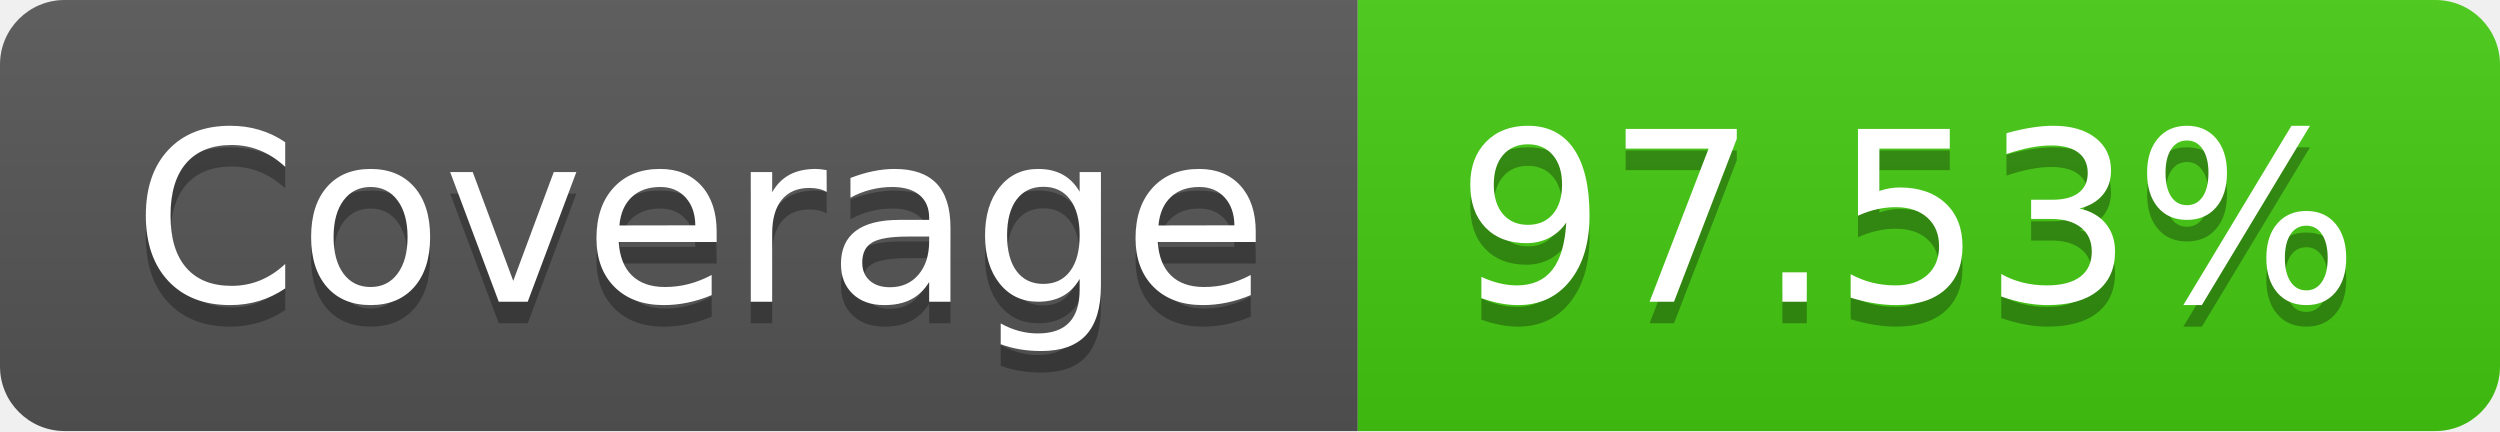
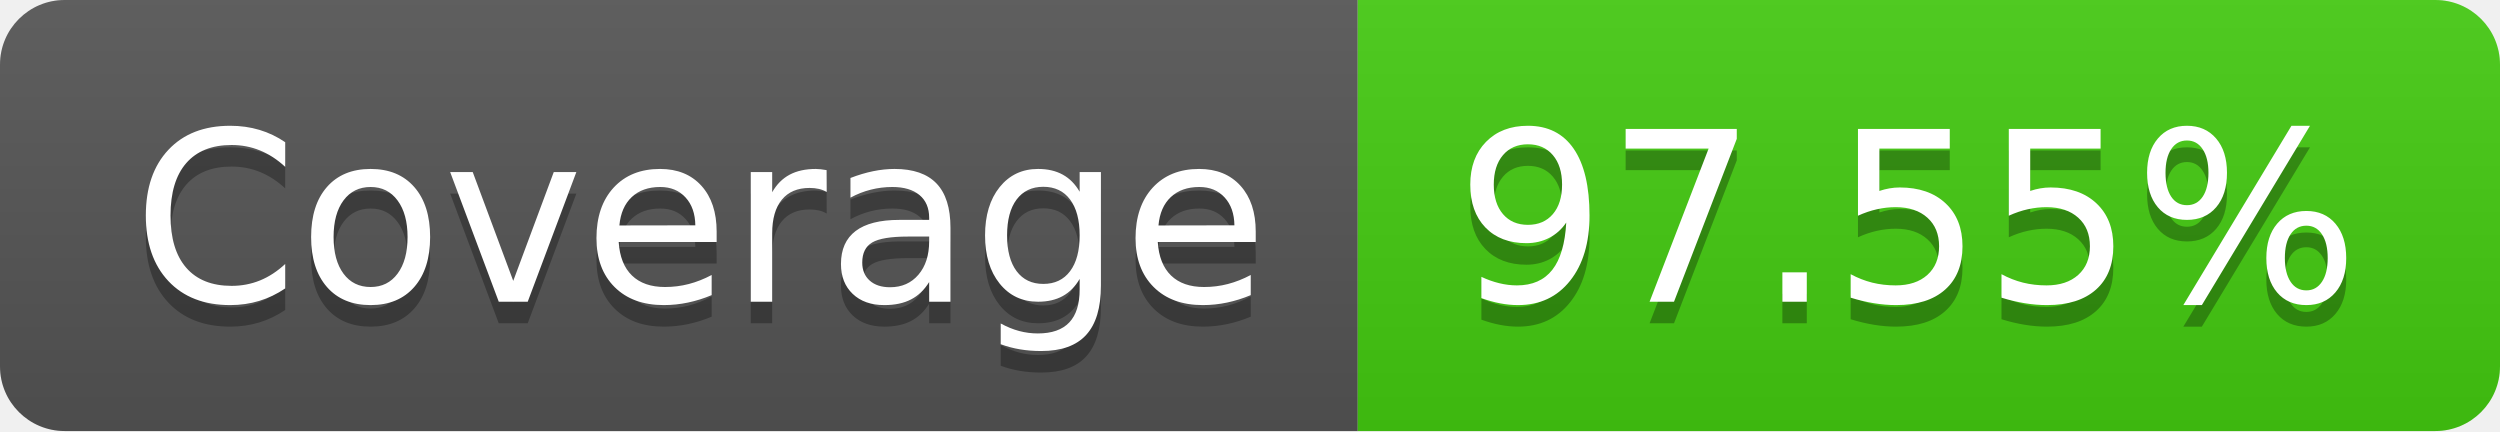
- <svg xmlns="http://www.w3.org/2000/svg" width="116" height="20" role="img" aria-label="Coverage: 97.53%">
+ <svg xmlns="http://www.w3.org/2000/svg" width="116" height="20" role="img" aria-label="Coverage: 97.55%">
  <linearGradient id="s" x2="0" y2="100%">
    <stop offset="0" stop-color="#bbb" stop-opacity=".1" />
    <stop offset="1" stop-opacity=".1" />
  </linearGradient>
  <clipPath id="r">
    <rect width="116" height="20" rx="3" fill="#fff" />
  </clipPath>
  <g clip-path="url(#r)">
    <rect width="63" height="20" fill="#555" />
    <rect x="63" width="53" height="20" fill="#4c1" />
    <rect width="116" height="20" fill="url(#s)" />
  </g>
  <g fill="#fff" text-anchor="middle" font-family="Verdana,Geneva,DejaVu Sans,sans-serif" text-rendering="geometricPrecision" font-size="110">
    <text aria-hidden="true" x="325" y="150" fill="#010101" fill-opacity=".3" transform="scale(.1)" textLength="530">Coverage</text>
    <text x="325" y="140" transform="scale(.1)" fill="#fff" textLength="530">Coverage</text>
-     <text aria-hidden="true" x="885" y="150" fill="#010101" fill-opacity=".3" transform="scale(.1)" textLength="430">97.53%</text>
-     <text x="885" y="140" transform="scale(.1)" fill="#fff" textLength="430">97.53%</text>
+     <text aria-hidden="true" x="885" y="150" fill="#010101" fill-opacity=".3" transform="scale(.1)" textLength="430">97.55%</text>
+     <text x="885" y="140" transform="scale(.1)" fill="#fff" textLength="430">97.55%</text>
  </g>
</svg>
